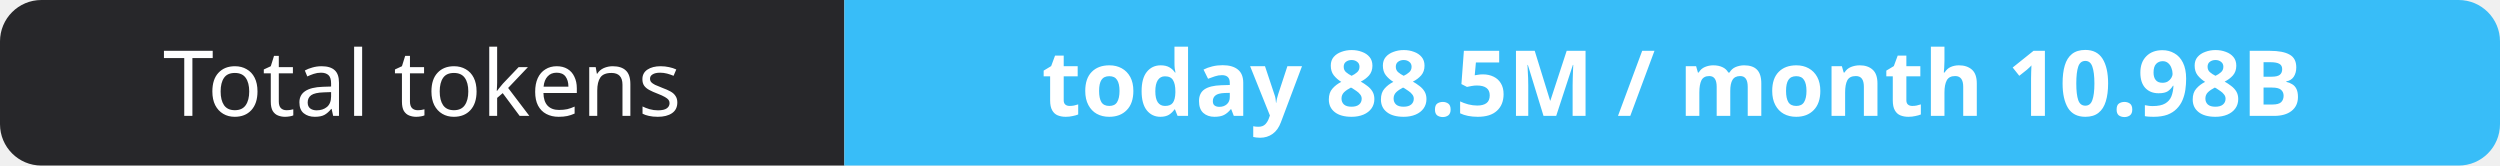
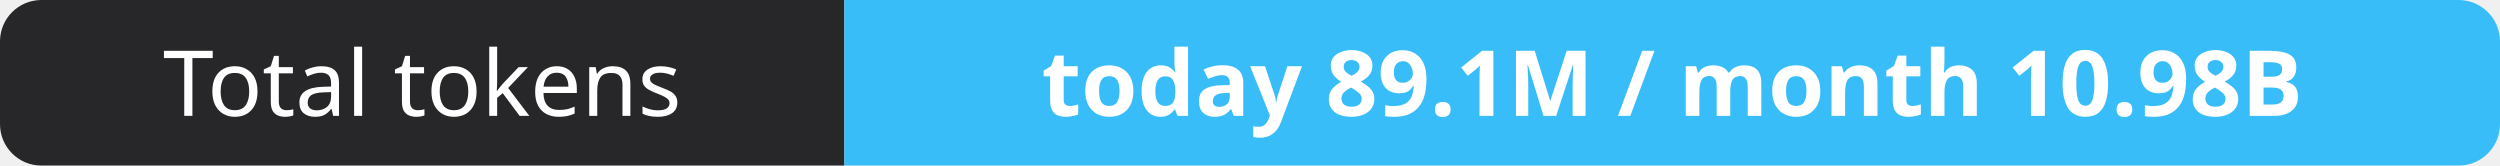
- <svg xmlns="http://www.w3.org/2000/svg" width="302" height="20" role="img" aria-label="Total tokens: today 88.5M / month 10.98B">
+ <svg xmlns="http://www.w3.org/2000/svg" width="302" height="20" role="img" aria-label="Total tokens: today 89.1M / month 10.98B">
  <clipPath id="r">
    <rect width="302" height="20" rx="5" fill="#fff" />
  </clipPath>
  <g clip-path="url(#r)">
    <rect width="102" height="20" fill="#27272a" />
    <rect x="102" width="200" height="20" fill="#38bdf8" />
  </g>
  <g fill="#fff" text-anchor="middle" font-family="Verdana,Geneva,sans-serif" font-size="11">
    <text x="51.0" y="14">Total tokens</text>
-     <text x="202.0" y="14" font-weight="700">today 88.5M / month 10.98B</text>
+     <text x="202.0" y="14" font-weight="700">today 89.1M / month 10.98B</text>
  </g>
</svg>
